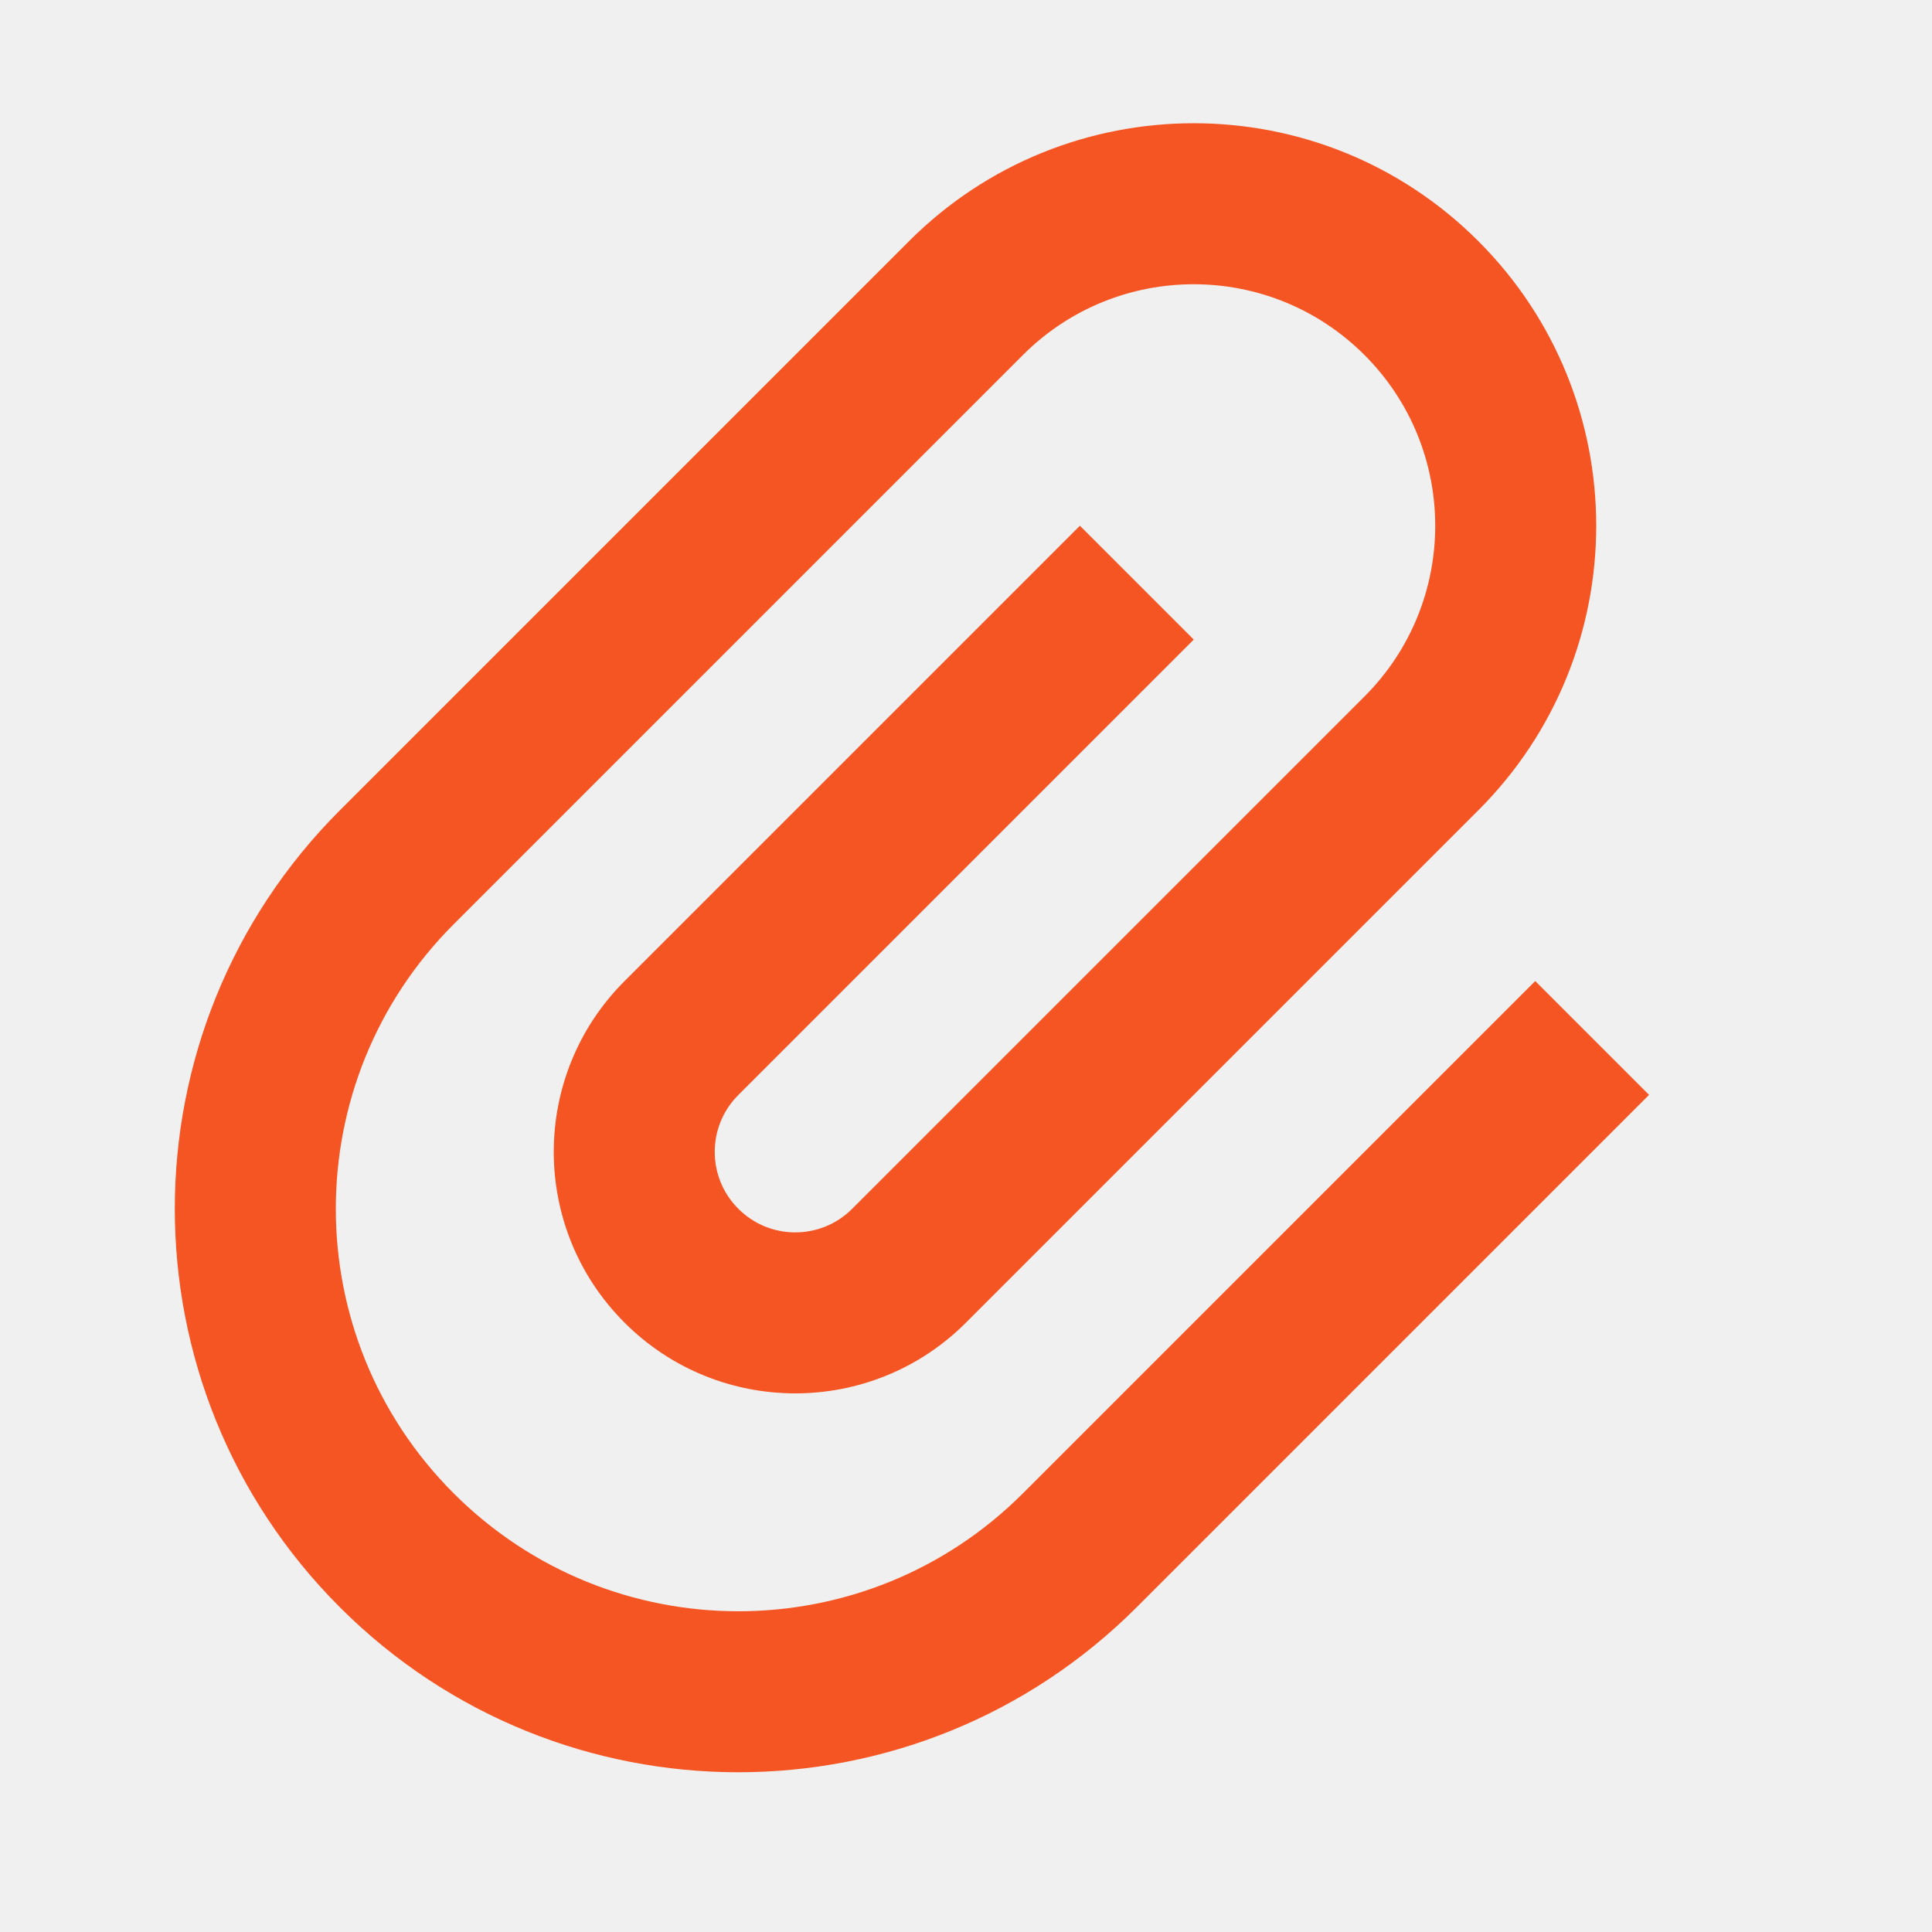
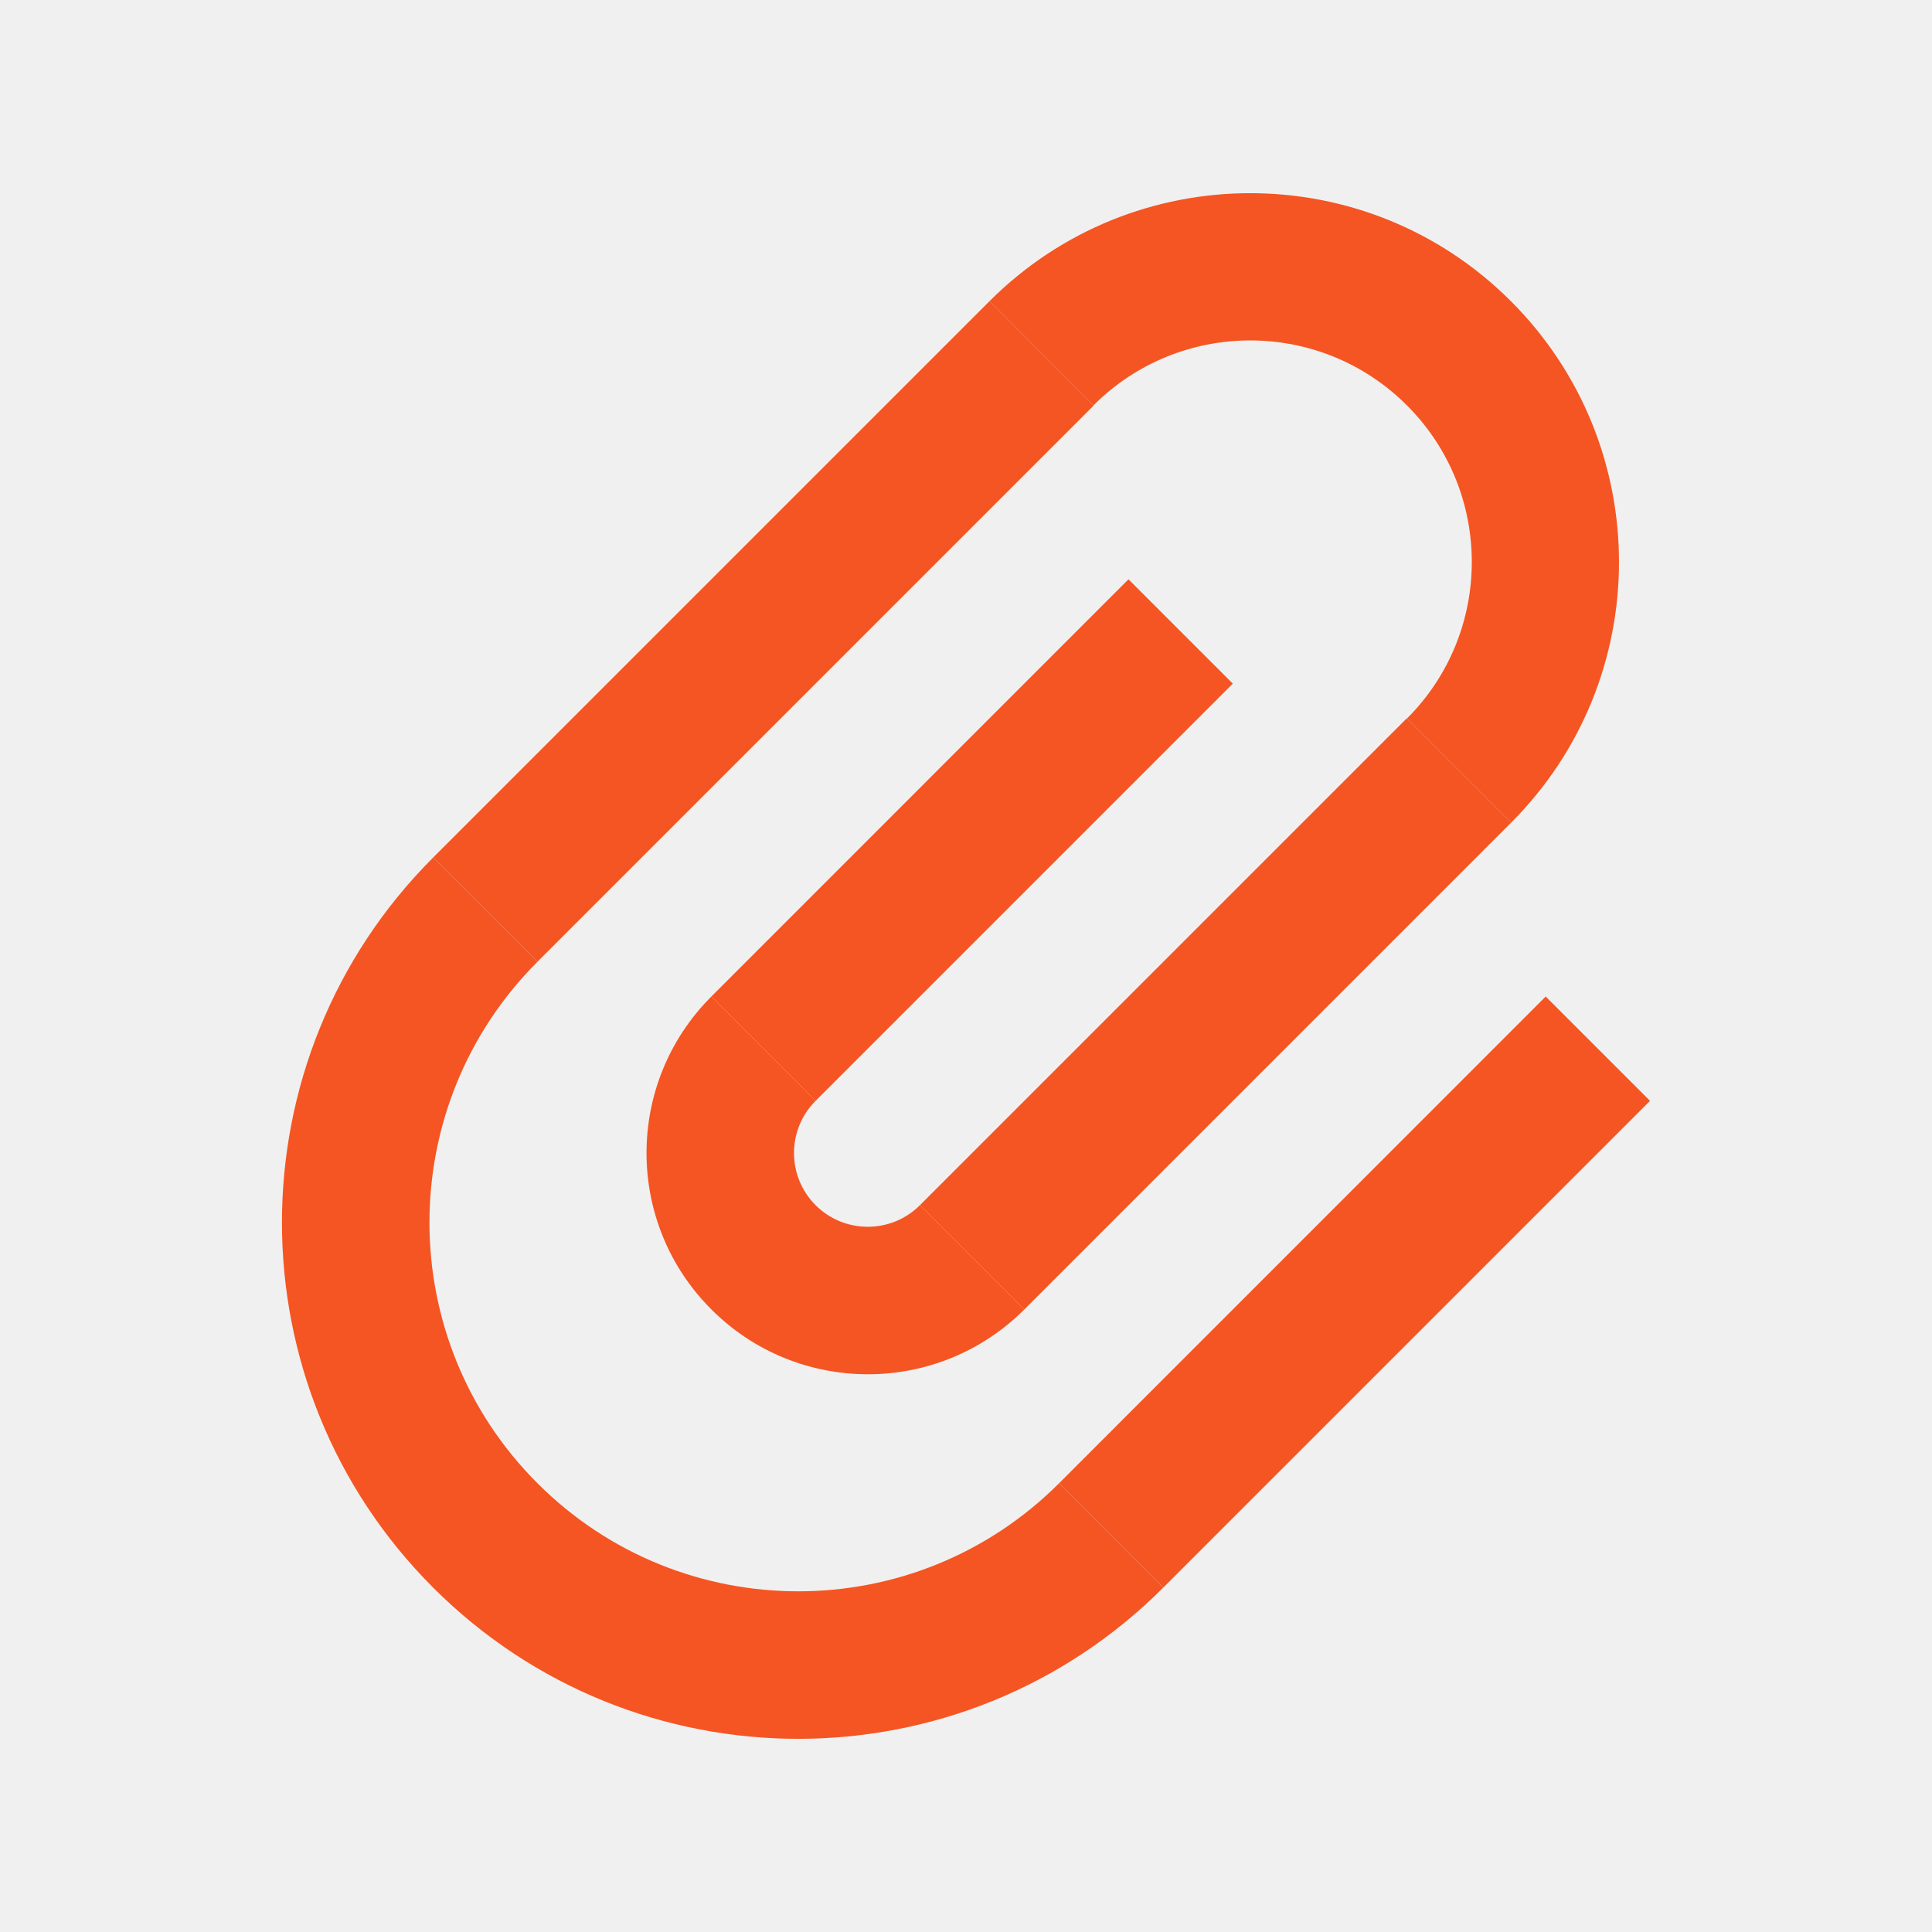
- <svg xmlns="http://www.w3.org/2000/svg" width="24" height="24" viewBox="0 0 24 24" fill="none">
-   <g clip-path="url(#clip0)">
-     <path d="M16.95 8.652C18.122 7.481 18.122 5.581 16.95 4.41C15.778 3.238 13.879 3.238 12.707 4.41L5.636 11.481C3.684 13.433 3.683 16.599 5.636 18.551C7.589 20.504 10.754 20.504 12.707 18.551L19.071 12.187L20.485 13.601L14.121 19.965C11.387 22.699 6.955 22.699 4.222 19.966C1.488 17.232 1.488 12.8 4.222 10.066L11.293 2.995C13.246 1.043 16.412 1.043 18.364 2.995C20.317 4.948 20.317 8.114 18.364 10.066L12 16.43C10.829 17.602 8.929 17.602 7.758 16.43C6.586 15.259 6.586 13.359 7.758 12.188L13.415 6.531L14.829 7.945L9.172 13.602C8.781 13.992 8.781 14.626 9.172 15.016C9.562 15.407 10.196 15.407 10.586 15.016L16.95 8.652Z" fill="#F55522" />
-   </g>
-   <defs>
-     <clipPath id="clip0">
-       <path d="M0 0H24V24H0V0Z" fill="white" />
-     </clipPath>
-   </defs>
+ <svg xmlns="http://www.w3.org/2000/svg" width="20" height="20" viewBox="0 0 20 20" fill="none">
+   <path d="M10.243 3.118L11.322 4.198L5.564 9.956L4.484 8.877L10.243 3.118Z" fill="#F55522" />
+   <path d="M11.682 5.997L12.762 7.077L8.443 11.396L7.364 10.316L11.682 5.997Z" fill="#F55522" />
+   <path d="M14.562 7.437L15.642 8.517L10.603 13.556L9.523 12.476L14.562 7.437Z" fill="#F55522" />
+   <path d="M16.001 10.316L17.081 11.396L12.042 16.435L10.963 15.355L16.001 10.316Z" fill="#F55522" />
+   <path d="M14.564 7.439L15.642 8.517C17.133 7.026 17.132 4.609 15.641 3.118C14.151 1.627 11.734 1.627 10.243 3.118L11.32 4.196C12.216 3.3 13.668 3.3 14.564 4.196C15.46 5.091 15.46 6.544 14.564 7.439Z" fill="#F55522" />
+   <path d="M10.963 15.355C9.472 16.846 7.055 16.846 5.564 15.355C4.073 13.864 4.073 11.447 5.564 9.956L4.484 8.877C2.397 10.964 2.397 14.348 4.484 16.435C6.571 18.522 9.955 18.522 12.042 16.435L10.963 15.355Z" fill="#F55522" />
+   <path d="M9.523 12.476C9.225 12.774 8.741 12.774 8.443 12.476C8.145 12.178 8.145 11.694 8.443 11.396L7.364 10.316C6.469 11.211 6.469 12.661 7.364 13.555C8.258 14.45 9.709 14.45 10.603 13.556L9.523 12.476Z" fill="#F55522" />
</svg>
